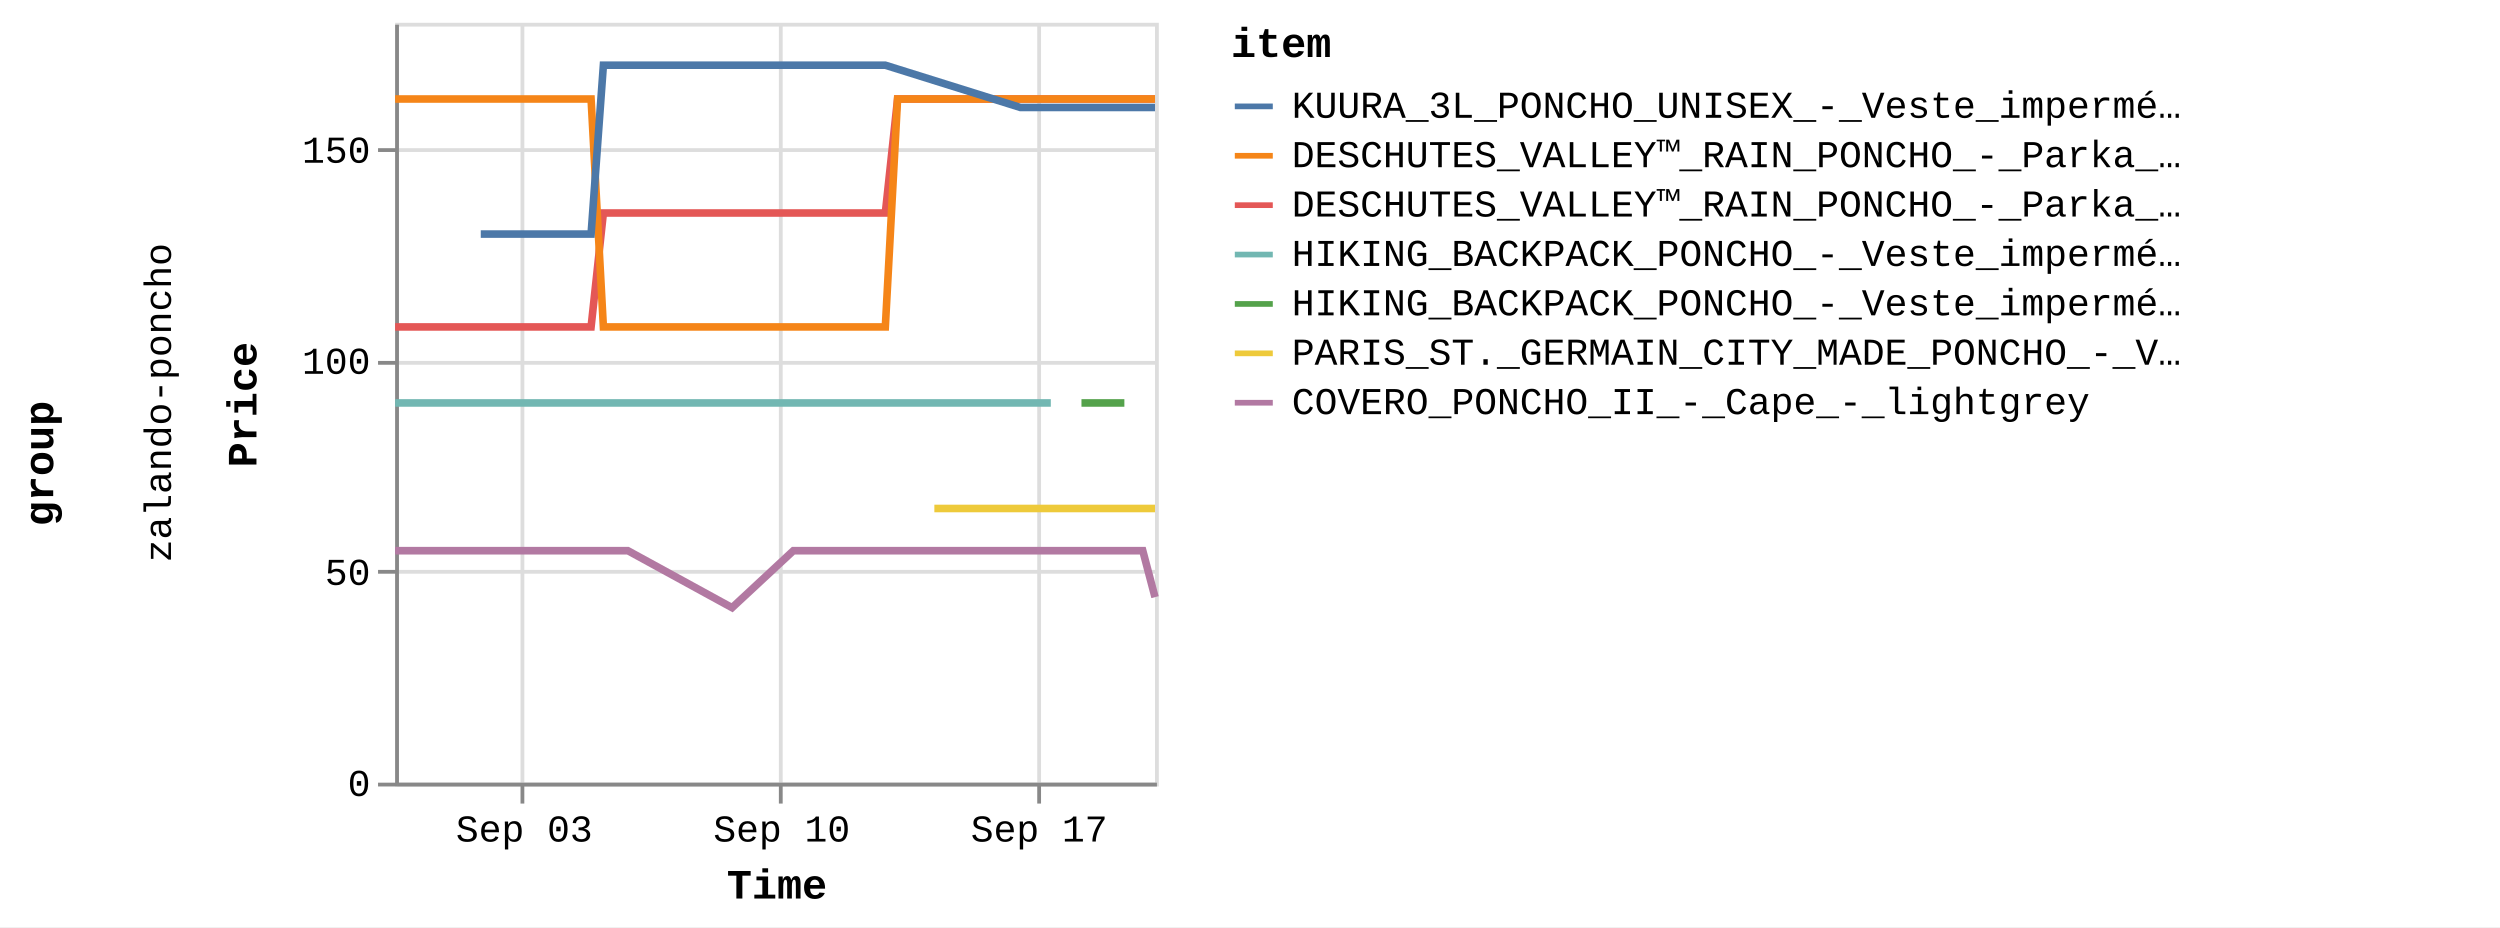
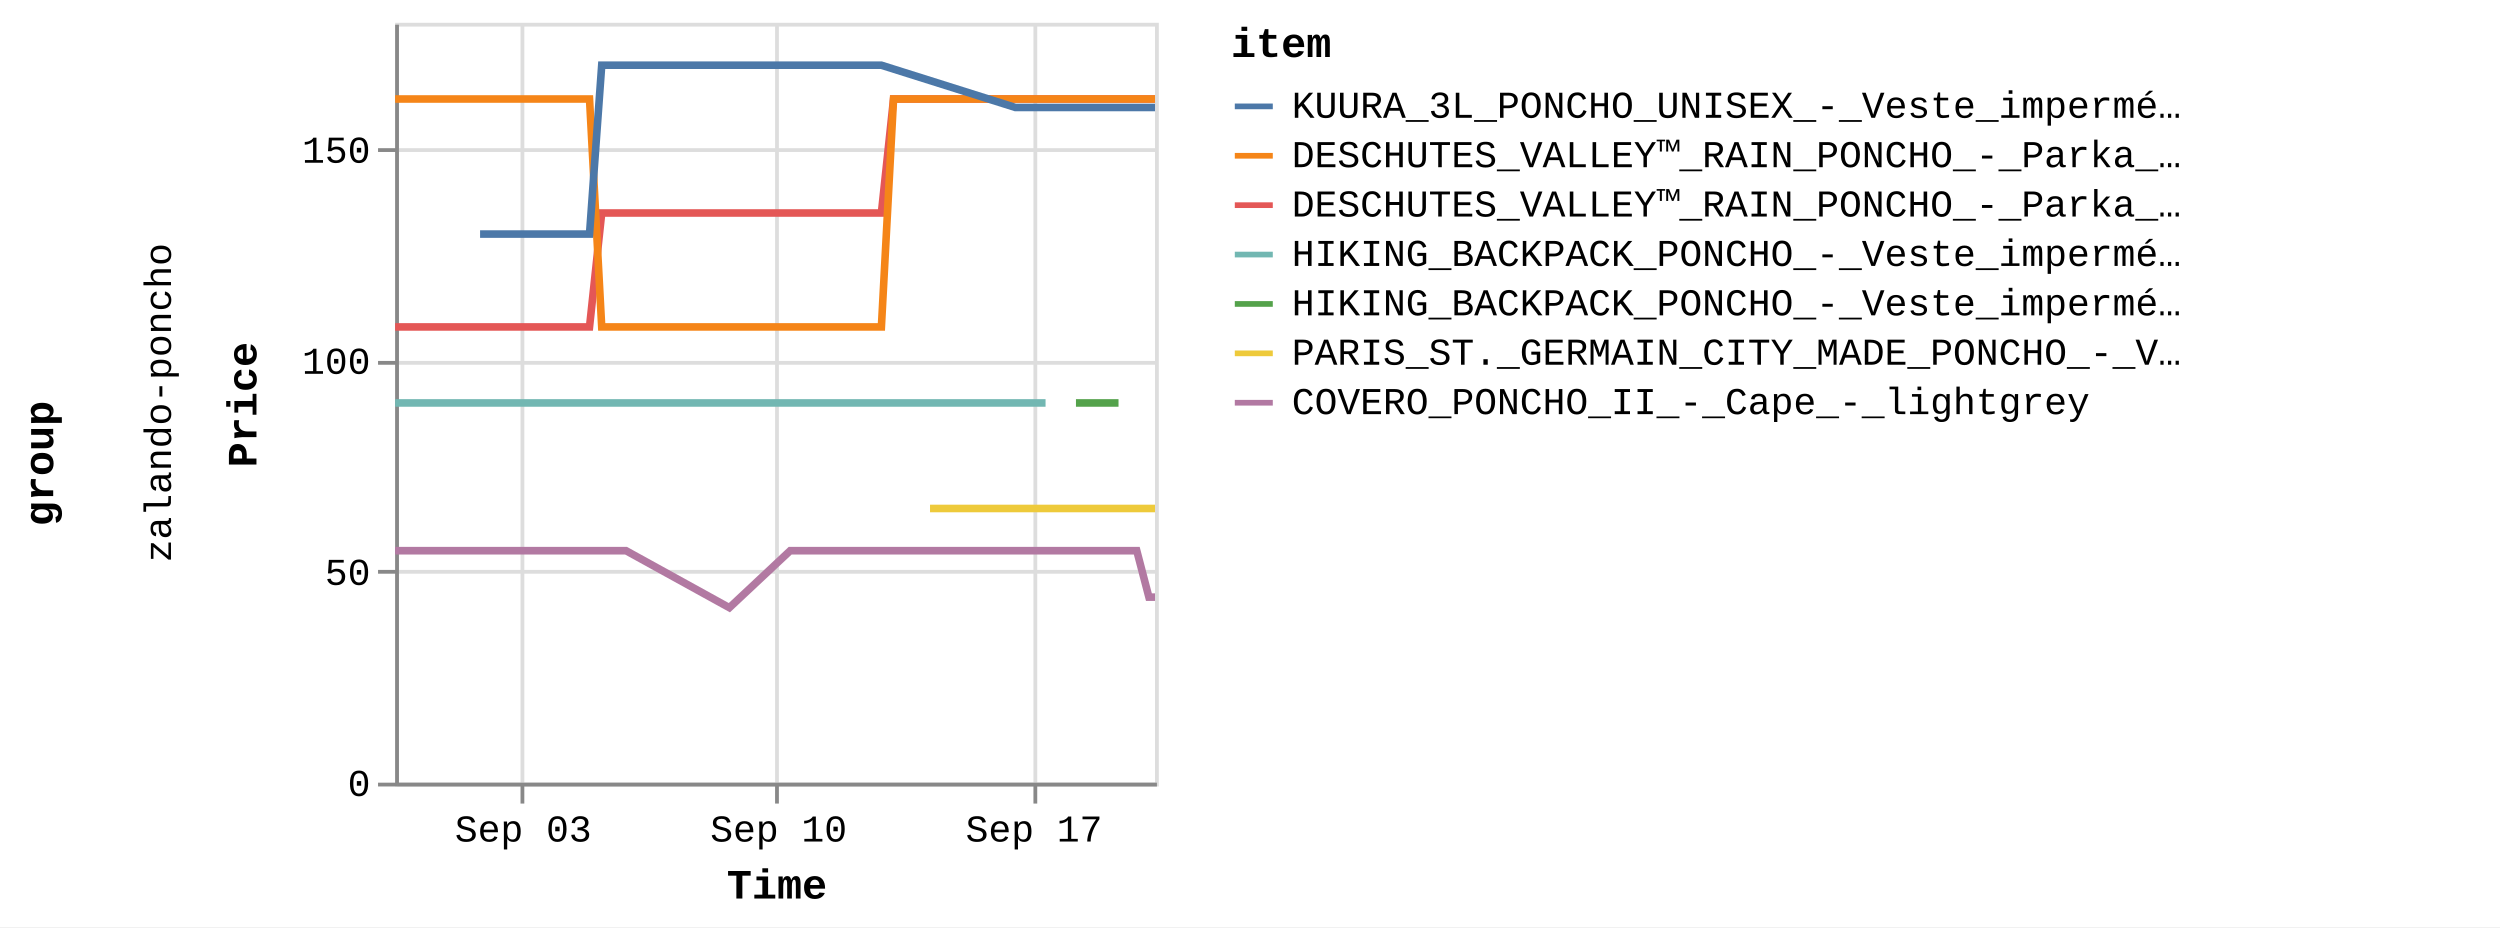
<svg xmlns="http://www.w3.org/2000/svg" version="1.1" class="marks" width="658" height="244" viewBox="0 0 658 244">
  <rect width="658" height="244" fill="white" />
  <g fill="none" stroke-miterlimit="10" transform="translate(104,6)">
    <g class="mark-group role-frame root" role="graphics-object" aria-roledescription="group mark container">
      <g transform="translate(0,0)">
        <path class="background" aria-hidden="true" d="M0,0h0v0h0Z" />
        <g>
          <g class="mark-group role-row-title row-title" role="graphics-object" aria-roledescription="group mark container">
            <g transform="translate(-78,116)">
              <path class="background" aria-hidden="true" d="M0,0h0v0h0Z" />
              <g>
                <g class="mark-group role-title">
                  <g transform="translate(-21,0)">
                    <path class="background" aria-hidden="true" d="M0,0h0v0h0Z" pointer-events="none" />
                    <g>
                      <g class="mark-text role-title-text" role="graphics-symbol" aria-roledescription="title" aria-label="Title text 'group'" pointer-events="none">
                        <text text-anchor="middle" transform="translate(0,0) rotate(-90) translate(0,9)" font-family="Liberation Mono" font-size="11px" font-weight="bold" fill="#000" opacity="1">group</text>
                      </g>
                    </g>
                    <path class="foreground" aria-hidden="true" d="" pointer-events="none" display="none" />
                  </g>
                </g>
              </g>
              <path class="foreground" aria-hidden="true" d="" display="none" />
            </g>
          </g>
          <g class="mark-group role-row-header row_header" role="graphics-object" aria-roledescription="group mark container">
            <g transform="translate(-47,0)">
              <path class="background" aria-hidden="true" d="M0,0h0v200h0Z" />
              <g>
                <g class="mark-group role-title">
                  <g transform="translate(-20,100)">
                    <path class="background" aria-hidden="true" d="M0,0h0v0h0Z" pointer-events="none" />
                    <g>
                      <g class="mark-text role-title-text" role="graphics-symbol" aria-roledescription="title" aria-label="Title text 'zalando-poncho'" pointer-events="none">
                        <text text-anchor="middle" transform="translate(0,0) rotate(-90) translate(0,8)" font-family="Liberation Mono" font-size="10px" fill="#000" opacity="1">zalando-poncho</text>
                      </g>
                    </g>
                    <path class="foreground" aria-hidden="true" d="" pointer-events="none" display="none" />
                  </g>
                </g>
              </g>
              <path class="foreground" aria-hidden="true" d="" display="none" />
            </g>
          </g>
          <g class="mark-group role-scope cell" role="graphics-object" aria-roledescription="group mark container">
            <g transform="translate(0,0)">
              <path class="background" aria-hidden="true" d="M0.5,0.5h200v200h-200Z" stroke="#ddd" />
              <g>
                <g class="mark-group role-axis" aria-hidden="true">
                  <g transform="translate(0.5,200.5)">
                    <path class="background" aria-hidden="true" d="M0,0h0v0h0Z" pointer-events="none" />
                    <g>
                      <g class="mark-rule role-axis-grid" pointer-events="none">
                        <line transform="translate(33,-200)" x2="0" y2="200" stroke="#ddd" stroke-width="1" opacity="1" />
-                         <line transform="translate(101,-200)" x2="0" y2="200" stroke="#ddd" stroke-width="1" opacity="1" />
-                         <line transform="translate(169,-200)" x2="0" y2="200" stroke="#ddd" stroke-width="1" opacity="1" />
+                         <line transform="translate(100,-200)" x2="0" y2="200" stroke="#ddd" stroke-width="1" opacity="1" />
+                         <line transform="translate(168,-200)" x2="0" y2="200" stroke="#ddd" stroke-width="1" opacity="1" />
                      </g>
                    </g>
                    <path class="foreground" aria-hidden="true" d="" pointer-events="none" display="none" />
                  </g>
                </g>
                <g class="mark-group role-axis" aria-hidden="true">
                  <g transform="translate(0.5,0.5)">
                    <path class="background" aria-hidden="true" d="M0,0h0v0h0Z" pointer-events="none" />
                    <g>
                      <g class="mark-rule role-axis-grid" pointer-events="none">
                        <line transform="translate(0,200)" x2="200" y2="0" stroke="#ddd" stroke-width="1" opacity="1" />
                        <line transform="translate(0,144)" x2="200" y2="0" stroke="#ddd" stroke-width="1" opacity="1" />
                        <line transform="translate(0,89)" x2="200" y2="0" stroke="#ddd" stroke-width="1" opacity="1" />
                        <line transform="translate(0,33)" x2="200" y2="0" stroke="#ddd" stroke-width="1" opacity="1" />
                      </g>
                    </g>
                    <path class="foreground" aria-hidden="true" d="" pointer-events="none" display="none" />
                  </g>
                </g>
-                 <g class="mark-group role-axis" role="graphics-symbol" aria-roledescription="axis" aria-label="X-axis titled 'Time' for a time scale with values from Wednesday, 30 August 2023, 12:58:24 PM to Wednesday, 20 September 2023, 4:50:13 AM">
+                 <g class="mark-group role-axis" role="graphics-symbol" aria-roledescription="axis" aria-label="X-axis titled 'Time' for a time scale with values from Wednesday, 30 August 2023, 12:58:24 PM to Wednesday, 20 September 2023, 8:50:48 AM">
                  <g transform="translate(0.5,200.5)">
                    <path class="background" aria-hidden="true" d="M0,0h0v0h0Z" pointer-events="none" />
                    <g>
                      <g class="mark-rule role-axis-tick" pointer-events="none">
                        <line transform="translate(33,0)" x2="0" y2="5" stroke="#888" stroke-width="1" opacity="1" />
-                         <line transform="translate(101,0)" x2="0" y2="5" stroke="#888" stroke-width="1" opacity="1" />
-                         <line transform="translate(169,0)" x2="0" y2="5" stroke="#888" stroke-width="1" opacity="1" />
+                         <line transform="translate(100,0)" x2="0" y2="5" stroke="#888" stroke-width="1" opacity="1" />
+                         <line transform="translate(168,0)" x2="0" y2="5" stroke="#888" stroke-width="1" opacity="1" />
                      </g>
                      <g class="mark-text role-axis-label" pointer-events="none">
-                         <text text-anchor="middle" transform="translate(33.4877,15)" font-family="Liberation Mono" font-size="10px" fill="#000" opacity="1">Sep 03</text>
-                         <text text-anchor="middle" transform="translate(101.2483,15)" font-family="Liberation Mono" font-size="10px" fill="#000" opacity="1">Sep 10</text>
-                         <text text-anchor="middle" transform="translate(169.0088,15)" font-family="Liberation Mono" font-size="10px" fill="#000" opacity="1">Sep 17</text>
+                         <text text-anchor="middle" transform="translate(33.21907,15)" font-family="Liberation Mono" font-size="10px" fill="#000" opacity="1">Sep 03</text>
+                         <text text-anchor="middle" transform="translate(100.4361,15)" font-family="Liberation Mono" font-size="10px" fill="#000" opacity="1">Sep 10</text>
+                         <text text-anchor="middle" transform="translate(167.6531,15)" font-family="Liberation Mono" font-size="10px" fill="#000" opacity="1">Sep 17</text>
                      </g>
                      <g class="mark-rule role-axis-domain" pointer-events="none">
                        <line transform="translate(0,0)" x2="200" y2="0" stroke="#888" stroke-width="1" opacity="1" />
                      </g>
                      <g class="mark-text role-axis-title" pointer-events="none">
                        <text text-anchor="middle" transform="translate(100,30)" font-family="Liberation Mono" font-size="11px" font-weight="bold" fill="#000" opacity="1">Time</text>
                      </g>
                    </g>
                    <path class="foreground" aria-hidden="true" d="" pointer-events="none" display="none" />
                  </g>
                </g>
                <g class="mark-group role-axis" role="graphics-symbol" aria-roledescription="axis" aria-label="Y-axis titled 'Price' for a linear scale with values from 0 to 18,000">
                  <g transform="translate(0.5,0.5)">
                    <path class="background" aria-hidden="true" d="M0,0h0v0h0Z" pointer-events="none" />
                    <g>
                      <g class="mark-rule role-axis-tick" pointer-events="none">
                        <line transform="translate(0,200)" x2="-5" y2="0" stroke="#888" stroke-width="1" opacity="1" />
                        <line transform="translate(0,144)" x2="-5" y2="0" stroke="#888" stroke-width="1" opacity="1" />
                        <line transform="translate(0,89)" x2="-5" y2="0" stroke="#888" stroke-width="1" opacity="1" />
                        <line transform="translate(0,33)" x2="-5" y2="0" stroke="#888" stroke-width="1" opacity="1" />
                      </g>
                      <g class="mark-text role-axis-label" pointer-events="none">
                        <text text-anchor="end" transform="translate(-7,203)" font-family="Liberation Mono" font-size="10px" fill="#000" opacity="1">0</text>
                        <text text-anchor="end" transform="translate(-7,147.4444)" font-family="Liberation Mono" font-size="10px" fill="#000" opacity="1">50</text>
                        <text text-anchor="end" transform="translate(-7,91.88889)" font-family="Liberation Mono" font-size="10px" fill="#000" opacity="1">100</text>
                        <text text-anchor="end" transform="translate(-7,36.33333)" font-family="Liberation Mono" font-size="10px" fill="#000" opacity="1">150</text>
                      </g>
                      <g class="mark-rule role-axis-domain" pointer-events="none">
                        <line transform="translate(0,200)" x2="0" y2="-200" stroke="#888" stroke-width="1" opacity="1" />
                      </g>
                      <g class="mark-text role-axis-title" pointer-events="none">
                        <text text-anchor="middle" transform="translate(-35,100) rotate(-90) translate(0,-2)" font-family="Liberation Mono" font-size="11px" font-weight="bold" fill="#000" opacity="1">Price</text>
                      </g>
                    </g>
                    <path class="foreground" aria-hidden="true" d="" pointer-events="none" display="none" />
                  </g>
                </g>
                <g class="mark-group role-scope child_pathgroup" role="graphics-object" aria-roledescription="group mark container">
                  <g transform="translate(0,0)">
                    <path class="background" aria-hidden="true" d="M0,0h200v200h-200Z" />
                    <g>
                      <g class="mark-line role-mark child_marks" role="graphics-object" aria-roledescription="line mark container">
-                         <path aria-label="Time: Aug 30, 2023; Price: 10795; item: DESCHUTES_VALLEY™_RAIN_PONCHO_-_Parka_-_black" role="graphics-symbol" aria-roledescription="line mark" d="M0,80.056L1.572,80.056L3.177,80.056L6.403,80.056L8.015,80.056L9.684,80.056L11.243,80.056L12.854,80.056L16.086,80.056L17.695,80.056L19.36,80.056L20.921,80.056L22.535,80.056L25.763,80.056L27.375,80.056L29.02,80.056L30.6,80.056L32.215,80.056L35.443,80.056L38.215,80.056L38.705,80.056L40.282,80.056L41.896,80.056L45.123,80.056L46.74,80.056L48.406,80.056L49.961,80.056L51.573,80.056L54.811,50.056L56.426,50.056L58.084,50.056L59.645,50.056L61.255,50.056L64.482,50.056L66.095,50.056L67.769,50.056L69.322,50.056L70.936,50.056L74.167,50.056L75.778,50.056L77.442,50.056L79.004,50.056L80.617,50.056L84.859,50.056L85.455,50.056L87.117,50.056L88.68,50.056L90.296,50.056L93.519,50.056L95.135,50.056L96.78,50.056L98.362,50.056L99.975,50.056L103.203,50.056L104.814,50.056L106.459,50.056L108.04,50.056L109.654,50.056L112.88,50.056L114.494,50.056L116.168,50.056L117.721,50.056L119.333,50.056L122.562,50.056L124.174,50.056L125.843,50.056L127.401,50.056L129.016,50.056L132.243,20.056L133.856,20.056L135.527,20.056L136.379,20.056L137.082,20.056L138.696,20.056L141.922,20.056L143.534,20.056L145.207,20.056L146.763,20.056L148.375,20.056L151.6,20.056L153.215,20.056L154.881,20.056L156.441,20.056L158.054,20.056L161.281,20.056L162.895,20.056L164.536,20.056L166.122,20.056L167.733,20.056L170.96,20.056L172.575,20.056L174.22,20.056L175.801,20.056L177.415,20.056L180.642,20.056L182.255,20.056L183.929,20.056L185.482,20.056L187.096,20.056L190.32,20.056L191.934,20.056L193.607,20.056L195.161,20.056L196.775,20.056L200,20.056" stroke="#e45756" stroke-width="2" />
-                       </g>
-                     </g>
-                     <path class="foreground" aria-hidden="true" d="" display="none" />
-                   </g>
-                   <g transform="translate(0,0)">
-                     <path class="background" aria-hidden="true" d="M0,0h200v200h-200Z" />
-                     <g>
-                       <g class="mark-line role-mark child_marks" role="graphics-object" aria-roledescription="line mark container">
-                         <path aria-label="Time: Aug 30, 2023; Price: 8995; item: HIKING_BACKPACK_PONCHO_-_Veste_imperméable_-_blue" role="graphics-symbol" aria-roledescription="line mark" d="M0,100.056L1.572,100.056L3.177,100.056L6.403,100.056L8.015,100.056L9.684,100.056L11.243,100.056L12.854,100.056L16.087,100.056L17.695,100.056L19.36,100.056L20.921,100.056L22.535,100.056L25.763,100.056L27.375,100.056L29.02,100.056L30.6,100.056L32.215,100.056L35.443,100.056L38.215,100.056L38.705,100.056L114.494,100.056L116.168,100.056L117.721,100.056L119.333,100.056L122.562,100.056L124.174,100.056L125.843,100.056L127.401,100.056L129.016,100.056L132.243,100.056L133.856,100.056L135.527,100.056L136.379,100.056L137.082,100.056L138.696,100.056L141.922,100.056L143.534,100.056L145.207,100.056L146.764,100.056L148.375,100.056L151.6,100.056L153.215,100.056L154.881,100.056L156.441,100.056L158.054,100.056L161.281,100.056L162.895,100.056L164.536,100.056L166.122,100.056L167.733,100.056L170.96,100.056L172.575,100.056" stroke="#72b7b2" stroke-width="2" />
-                       </g>
-                     </g>
-                     <path class="foreground" aria-hidden="true" d="" display="none" />
-                   </g>
-                   <g transform="translate(0,0)">
-                     <path class="background" aria-hidden="true" d="M0,0h200v200h-200Z" />
-                     <g>
-                       <g class="mark-line role-mark child_marks" role="graphics-object" aria-roledescription="line mark container">
-                         <path aria-label="Time: Aug 30, 2023; Price: 16195; item: DESCHUTES_VALLEY™_RAIN_PONCHO_-_Parka_-_vista_blue" role="graphics-symbol" aria-roledescription="line mark" d="M0,20.056L1.572,20.056L3.177,20.056L6.403,20.056L8.015,20.056L9.684,20.056L11.243,20.056L12.854,20.056L16.086,20.056L17.695,20.056L19.36,20.056L20.921,20.056L22.535,20.056L25.763,20.056L27.375,20.056L29.02,20.056L30.6,20.056L32.215,20.056L35.443,20.056L38.215,20.056L38.705,20.056L40.282,20.056L41.896,20.056L45.123,20.056L46.74,20.056L48.406,20.056L49.961,20.056L51.573,20.056L54.811,80.056L56.426,80.056L58.084,80.056L59.645,80.056L61.255,80.056L64.482,80.056L66.095,80.056L67.769,80.056L69.322,80.056L70.936,80.056L74.167,80.056L75.778,80.056L77.442,80.056L79.004,80.056L80.617,80.056L84.859,80.056L85.455,80.056L87.117,80.056L88.68,80.056L90.296,80.056L93.519,80.056L95.135,80.056L96.78,80.056L98.362,80.056L99.975,80.056L103.203,80.056L104.814,80.056L106.459,80.056L108.04,80.056L109.654,80.056L112.88,80.056L114.494,80.056L116.168,80.056L117.721,80.056L119.333,80.056L122.562,80.056L124.174,80.056L125.843,80.056L127.401,80.056L129.016,80.056L132.243,20.056L133.856,20.056L135.527,20.056L136.379,20.056L137.082,20.056L138.696,20.056L141.922,20.056L143.534,20.056L145.207,20.056L146.763,20.056L148.375,20.056L151.6,20.056L153.215,20.056L154.881,20.056L156.441,20.056L158.054,20.056L161.281,20.056L162.895,20.056L164.536,20.056L166.122,20.056L167.733,20.056L170.96,20.056L172.575,20.056L174.22,20.056L175.801,20.056L177.415,20.056L180.642,20.056L182.255,20.056L183.929,20.056L185.482,20.056L187.096,20.056L190.32,20.056L191.934,20.056L193.607,20.056L195.161,20.056L196.775,20.056L200,20.056" stroke="#f58518" stroke-width="2" />
-                       </g>
-                     </g>
-                     <path class="foreground" aria-hidden="true" d="" display="none" />
-                   </g>
-                   <g transform="translate(0,0)">
-                     <path class="background" aria-hidden="true" d="M0,0h200v200h-200Z" />
-                     <g>
-                       <g class="mark-line role-mark child_marks" role="graphics-object" aria-roledescription="line mark container">
-                         <path aria-label="Time: Aug 30, 2023; Price: 5495; item: COVERO_PONCHO_II_-_Cape_-_lightgrey" role="graphics-symbol" aria-roledescription="line mark" d="M0,138.944L1.572,138.944L3.177,138.944L6.403,138.944L8.015,138.944L9.684,138.944L11.243,138.944L12.854,138.944L16.087,138.944L17.696,138.944L27.375,138.944L29.02,138.944L30.6,138.944L32.215,138.944L35.443,138.944L38.215,138.944L38.705,138.944L40.282,138.944L41.896,138.944L45.123,138.944L46.74,138.944L48.406,138.944L49.961,138.944L51.574,138.944L54.811,138.944L56.426,138.944L58.084,138.944L59.645,138.944L61.255,138.944L88.68,153.944L104.814,138.944L106.46,138.944L108.04,138.944L109.654,138.944L112.88,138.944L114.494,138.944L116.168,138.944L117.721,138.944L119.333,138.944L122.562,138.944L124.174,138.944L125.843,138.944L127.401,138.944L129.016,138.944L132.243,138.944L133.856,138.944L135.527,138.944L136.379,138.944L137.082,138.944L138.696,138.944L141.922,138.944L143.535,138.944L145.207,138.944L146.764,138.944L148.375,138.944L151.6,138.944L153.215,138.944L154.881,138.944L156.441,138.944L158.054,138.944L161.281,138.944L162.895,138.944L164.536,138.944L166.122,138.944L167.733,138.944L170.96,138.944L172.575,138.944L174.22,138.944L175.801,138.944L177.415,138.944L180.642,138.944L182.255,138.944L183.929,138.944L185.482,138.944L187.096,138.944L190.32,138.944L191.934,138.944L193.607,138.944L195.161,138.944L196.776,138.944L200,151.167" stroke="#b279a2" stroke-width="2" />
-                       </g>
-                     </g>
-                     <path class="foreground" aria-hidden="true" d="" display="none" />
-                   </g>
-                   <g transform="translate(0,0)">
-                     <path class="background" aria-hidden="true" d="M0,0h200v200h-200Z" />
-                     <g>
-                       <g class="mark-line role-mark child_marks" role="graphics-object" aria-roledescription="line mark container">
-                         <path aria-label="Time: Sep 01, 2023; Price: 12995; item: KUURA_3L_PONCHO_UNISEX_-_Veste_imperméable_-_green" role="graphics-symbol" aria-roledescription="line mark" d="M22.535,55.611L25.763,55.611L27.375,55.611L29.02,55.611L46.74,55.611L48.406,55.611L49.961,55.611L51.573,55.611L54.811,11.167L56.426,11.167L58.084,11.167L59.645,11.167L61.255,11.167L64.482,11.167L66.095,11.167L67.769,11.167L69.322,11.167L70.936,11.167L74.167,11.167L75.778,11.167L77.442,11.167L79.004,11.167L80.617,11.167L84.859,11.167L85.455,11.167L87.117,11.167L88.68,11.167L90.296,11.167L93.519,11.167L95.135,11.167L96.78,11.167L98.362,11.167L99.975,11.167L103.203,11.167L104.814,11.167L106.459,11.167L108.04,11.167L109.654,11.167L112.88,11.167L114.494,11.167L116.168,11.167L117.721,11.167L122.562,11.167L124.174,11.167L125.843,11.167L127.401,11.167L129.016,11.167L164.536,22.278L166.122,22.278L167.733,22.278L170.96,22.278L172.575,22.278L174.22,22.278L175.801,22.278L177.415,22.278L180.642,22.278L182.255,22.278L183.929,22.278L191.934,22.278L193.607,22.278L195.161,22.278L196.775,22.278L200,22.278" stroke="#4c78a8" stroke-width="2" />
-                       </g>
-                     </g>
-                     <path class="foreground" aria-hidden="true" d="" display="none" />
-                   </g>
-                   <g transform="translate(0,0)">
-                     <path class="background" aria-hidden="true" d="M0,0h200v200h-200Z" />
-                     <g>
-                       <g class="mark-line role-mark child_marks" role="graphics-object" aria-roledescription="line mark container">
-                         <path aria-label="Time: Sep 14, 2023; Price: 6495; item: PARIS_ST._GERMAIN_CITY_MADE_PONCHO_-_Veste_de_survêtement_-_aura_white" role="graphics-symbol" aria-roledescription="line mark" d="M141.922,127.833L143.535,127.833L145.207,127.833L146.764,127.833L148.375,127.833L151.6,127.833L153.215,127.833L161.281,127.833L172.575,127.833L174.22,127.833L175.801,127.833L177.415,127.833L180.642,127.833L182.255,127.833L183.929,127.833L185.482,127.833L187.096,127.833L190.32,127.833L191.934,127.833L193.607,127.833L195.161,127.833L196.776,127.833L200,127.833" stroke="#eeca3b" stroke-width="2" />
-                       </g>
-                     </g>
-                     <path class="foreground" aria-hidden="true" d="" display="none" />
-                   </g>
-                   <g transform="translate(0,0)">
-                     <path class="background" aria-hidden="true" d="M0,0h200v200h-200Z" />
-                     <g>
-                       <g class="mark-line role-mark child_marks" role="graphics-object" aria-roledescription="line mark container">
-                         <path aria-label="Time: Sep 18, 2023; Price: 8995; item: HIKING_BACKPACK_PONCHO_-_Veste_imperméable_-_indian_red" role="graphics-symbol" aria-roledescription="line mark" d="M180.642,100.056L182.255,100.056L183.929,100.056L185.482,100.056L187.096,100.056L190.32,100.056L191.934,100.056" stroke="#54a24b" stroke-width="2" />
+                         <path aria-label="Time: Aug 30, 2023; Price: 10795; item: DESCHUTES_VALLEY™_RAIN_PONCHO_-_Parka_-_black" role="graphics-symbol" aria-roledescription="line mark" d="M0,80.056L1.559,80.056L3.151,80.056L6.352,80.056L7.951,80.056L9.606,80.056L11.153,80.056L12.751,80.056L15.957,80.056L17.553,80.056L19.204,80.056L20.753,80.056L22.354,80.056L25.556,80.056L27.155,80.056L28.787,80.056L30.354,80.056L31.957,80.056L35.159,80.056L37.908,80.056L38.394,80.056L39.959,80.056L41.56,80.056L44.761,80.056L46.365,80.056L48.017,80.056L49.56,80.056L51.16,80.056L54.372,50.056L55.973,50.056L57.618,50.056L59.167,50.056L60.763,50.056L63.965,50.056L65.565,50.056L67.225,50.056L68.766,50.056L70.367,50.056L73.572,50.056L75.17,50.056L76.82,50.056L78.37,50.056L79.97,50.056L84.178,50.056L84.769,50.056L86.419,50.056L87.969,50.056L89.571,50.056L92.769,50.056L94.372,50.056L96.003,50.056L97.572,50.056L99.173,50.056L102.375,50.056L103.973,50.056L105.605,50.056L107.173,50.056L108.774,50.056L111.974,50.056L113.576,50.056L115.236,50.056L116.777,50.056L118.376,50.056L121.579,50.056L123.178,50.056L124.833,50.056L126.379,50.056L127.981,50.056L131.182,20.056L132.782,20.056L134.44,20.056L135.285,20.056L135.982,20.056L137.583,20.056L140.783,20.056L142.383,20.056L144.042,20.056L145.586,20.056L147.185,20.056L150.384,20.056L151.986,20.056L153.638,20.056L155.186,20.056L156.786,20.056L159.987,20.056L161.589,20.056L163.217,20.056L164.789,20.056L166.387,20.056L169.589,20.056L171.19,20.056L172.822,20.056L174.391,20.056L175.992,20.056L179.193,20.056L180.793,20.056L182.454,20.056L183.994,20.056L185.596,20.056L188.793,20.056L190.394,20.056L192.054,20.056L193.595,20.056L195.197,20.056L198.396,20.056L200,20.056" stroke="#e45756" stroke-width="2" />
+                       </g>
+                     </g>
+                     <path class="foreground" aria-hidden="true" d="" display="none" />
+                   </g>
+                   <g transform="translate(0,0)">
+                     <path class="background" aria-hidden="true" d="M0,0h200v200h-200Z" />
+                     <g>
+                       <g class="mark-line role-mark child_marks" role="graphics-object" aria-roledescription="line mark container">
+                         <path aria-label="Time: Aug 30, 2023; Price: 8995; item: HIKING_BACKPACK_PONCHO_-_Veste_imperméable_-_blue" role="graphics-symbol" aria-roledescription="line mark" d="M0,100.056L1.559,100.056L3.151,100.056L6.352,100.056L7.951,100.056L9.606,100.056L11.153,100.056L12.751,100.056L15.958,100.056L17.553,100.056L19.204,100.056L20.753,100.056L22.354,100.056L25.556,100.056L27.155,100.056L28.787,100.056L30.354,100.056L31.957,100.056L35.159,100.056L37.909,100.056L38.394,100.056L113.576,100.056L115.236,100.056L116.777,100.056L118.376,100.056L121.579,100.056L123.178,100.056L124.833,100.056L126.379,100.056L127.981,100.056L131.182,100.056L132.782,100.056L134.44,100.056L135.285,100.056L135.982,100.056L137.583,100.056L140.783,100.056L142.383,100.056L144.042,100.056L145.586,100.056L147.185,100.056L150.384,100.056L151.986,100.056L153.638,100.056L155.186,100.056L156.786,100.056L159.987,100.056L161.589,100.056L163.217,100.056L164.789,100.056L166.387,100.056L169.589,100.056L171.19,100.056" stroke="#72b7b2" stroke-width="2" />
+                       </g>
+                     </g>
+                     <path class="foreground" aria-hidden="true" d="" display="none" />
+                   </g>
+                   <g transform="translate(0,0)">
+                     <path class="background" aria-hidden="true" d="M0,0h200v200h-200Z" />
+                     <g>
+                       <g class="mark-line role-mark child_marks" role="graphics-object" aria-roledescription="line mark container">
+                         <path aria-label="Time: Aug 30, 2023; Price: 16195; item: DESCHUTES_VALLEY™_RAIN_PONCHO_-_Parka_-_vista_blue" role="graphics-symbol" aria-roledescription="line mark" d="M0,20.056L1.559,20.056L3.151,20.056L6.352,20.056L7.951,20.056L9.606,20.056L11.153,20.056L12.751,20.056L15.957,20.056L17.553,20.056L19.204,20.056L20.753,20.056L22.354,20.056L25.556,20.056L27.155,20.056L28.787,20.056L30.354,20.056L31.957,20.056L35.159,20.056L37.908,20.056L38.394,20.056L39.959,20.056L41.56,20.056L44.761,20.056L46.365,20.056L48.017,20.056L49.56,20.056L51.16,20.056L54.372,80.056L55.973,80.056L57.618,80.056L59.167,80.056L60.763,80.056L63.965,80.056L65.565,80.056L67.225,80.056L68.766,80.056L70.367,80.056L73.572,80.056L75.17,80.056L76.82,80.056L78.37,80.056L79.97,80.056L84.178,80.056L84.769,80.056L86.419,80.056L87.969,80.056L89.571,80.056L92.769,80.056L94.372,80.056L96.003,80.056L97.572,80.056L99.173,80.056L102.375,80.056L103.973,80.056L105.605,80.056L107.173,80.056L108.774,80.056L111.974,80.056L113.576,80.056L115.236,80.056L116.777,80.056L118.376,80.056L121.579,80.056L123.177,80.056L124.833,80.056L126.379,80.056L127.981,80.056L131.182,20.056L132.782,20.056L134.44,20.056L135.285,20.056L135.982,20.056L137.583,20.056L140.783,20.056L142.383,20.056L144.042,20.056L145.586,20.056L147.185,20.056L150.384,20.056L151.985,20.056L153.638,20.056L155.186,20.056L156.786,20.056L159.987,20.056L161.589,20.056L163.217,20.056L164.789,20.056L166.387,20.056L169.589,20.056L171.19,20.056L172.822,20.056L174.391,20.056L175.992,20.056L179.193,20.056L180.793,20.056L182.454,20.056L183.994,20.056L185.596,20.056L188.793,20.056L190.394,20.056L192.054,20.056L193.595,20.056L195.197,20.056L198.396,20.056L200,20.056" stroke="#f58518" stroke-width="2" />
+                       </g>
+                     </g>
+                     <path class="foreground" aria-hidden="true" d="" display="none" />
+                   </g>
+                   <g transform="translate(0,0)">
+                     <path class="background" aria-hidden="true" d="M0,0h200v200h-200Z" />
+                     <g>
+                       <g class="mark-line role-mark child_marks" role="graphics-object" aria-roledescription="line mark container">
+                         <path aria-label="Time: Aug 30, 2023; Price: 5495; item: COVERO_PONCHO_II_-_Cape_-_lightgrey" role="graphics-symbol" aria-roledescription="line mark" d="M0,138.944L1.559,138.944L3.152,138.944L6.352,138.944L7.951,138.944L9.606,138.944L11.153,138.944L12.751,138.944L15.958,138.944L17.554,138.944L27.155,138.944L28.787,138.944L30.354,138.944L31.957,138.944L35.159,138.944L37.909,138.944L38.394,138.944L39.959,138.944L41.56,138.944L44.761,138.944L46.365,138.944L48.017,138.944L49.561,138.944L51.16,138.944L54.372,138.944L55.973,138.944L57.618,138.944L59.167,138.944L60.763,138.944L87.969,153.944L103.974,138.944L105.606,138.944L107.173,138.944L108.774,138.944L111.975,138.944L113.576,138.944L115.237,138.944L116.777,138.944L118.376,138.944L121.579,138.944L123.178,138.944L124.833,138.944L126.379,138.944L127.981,138.944L131.182,138.944L132.782,138.944L134.44,138.944L135.285,138.944L135.982,138.944L137.583,138.944L140.783,138.944L142.383,138.944L144.042,138.944L145.586,138.944L147.185,138.944L150.384,138.944L151.986,138.944L153.638,138.944L155.186,138.944L156.787,138.944L159.987,138.944L161.589,138.944L163.217,138.944L164.789,138.944L166.387,138.944L169.589,138.944L171.191,138.944L172.822,138.944L174.391,138.944L175.992,138.944L179.193,138.944L180.793,138.944L182.454,138.944L183.994,138.944L185.596,138.944L188.793,138.944L190.394,138.944L192.054,138.944L193.595,138.944L195.197,138.944L198.396,151.167L200,151.167" stroke="#b279a2" stroke-width="2" />
+                       </g>
+                     </g>
+                     <path class="foreground" aria-hidden="true" d="" display="none" />
+                   </g>
+                   <g transform="translate(0,0)">
+                     <path class="background" aria-hidden="true" d="M0,0h200v200h-200Z" />
+                     <g>
+                       <g class="mark-line role-mark child_marks" role="graphics-object" aria-roledescription="line mark container">
+                         <path aria-label="Time: Sep 01, 2023; Price: 12995; item: KUURA_3L_PONCHO_UNISEX_-_Veste_imperméable_-_green" role="graphics-symbol" aria-roledescription="line mark" d="M22.354,55.611L25.556,55.611L27.155,55.611L28.787,55.611L46.365,55.611L48.017,55.611L49.56,55.611L51.16,55.611L54.372,11.167L55.973,11.167L57.618,11.167L59.167,11.167L60.763,11.167L63.965,11.167L65.565,11.167L67.225,11.167L68.766,11.167L70.367,11.167L73.572,11.167L75.17,11.167L76.82,11.167L78.37,11.167L79.97,11.167L84.178,11.167L84.769,11.167L86.419,11.167L87.969,11.167L89.571,11.167L92.769,11.167L94.372,11.167L96.003,11.167L97.573,11.167L99.173,11.167L102.375,11.167L103.973,11.167L105.606,11.167L107.173,11.167L108.774,11.167L111.974,11.167L113.576,11.167L115.236,11.167L116.777,11.167L121.579,11.167L123.178,11.167L124.833,11.167L126.379,11.167L127.981,11.167L163.217,22.278L164.789,22.278L166.387,22.278L169.589,22.278L171.19,22.278L172.822,22.278L174.391,22.278L175.992,22.278L179.193,22.278L180.793,22.278L182.454,22.278L190.394,22.278L192.054,22.278L193.595,22.278L195.197,22.278L198.396,22.278L200,22.278" stroke="#4c78a8" stroke-width="2" />
+                       </g>
+                     </g>
+                     <path class="foreground" aria-hidden="true" d="" display="none" />
+                   </g>
+                   <g transform="translate(0,0)">
+                     <path class="background" aria-hidden="true" d="M0,0h200v200h-200Z" />
+                     <g>
+                       <g class="mark-line role-mark child_marks" role="graphics-object" aria-roledescription="line mark container">
+                         <path aria-label="Time: Sep 14, 2023; Price: 6495; item: PARIS_ST._GERMAIN_CITY_MADE_PONCHO_-_Veste_de_survêtement_-_aura_white" role="graphics-symbol" aria-roledescription="line mark" d="M140.783,127.833L142.383,127.833L144.042,127.833L145.586,127.833L147.185,127.833L150.384,127.833L151.986,127.833L159.987,127.833L171.191,127.833L172.823,127.833L174.391,127.833L175.992,127.833L179.193,127.833L180.793,127.833L182.454,127.833L183.994,127.833L185.596,127.833L188.793,127.833L190.394,127.833L192.054,127.833L193.595,127.833L195.197,127.833L198.396,127.833L200,127.833" stroke="#eeca3b" stroke-width="2" />
+                       </g>
+                     </g>
+                     <path class="foreground" aria-hidden="true" d="" display="none" />
+                   </g>
+                   <g transform="translate(0,0)">
+                     <path class="background" aria-hidden="true" d="M0,0h200v200h-200Z" />
+                     <g>
+                       <g class="mark-line role-mark child_marks" role="graphics-object" aria-roledescription="line mark container">
+                         <path aria-label="Time: Sep 18, 2023; Price: 8995; item: HIKING_BACKPACK_PONCHO_-_Veste_imperméable_-_indian_red" role="graphics-symbol" aria-roledescription="line mark" d="M179.193,100.056L180.793,100.056L182.454,100.056L183.994,100.056L185.596,100.056L188.793,100.056L190.394,100.056" stroke="#54a24b" stroke-width="2" />
                      </g>
                    </g>
                    <path class="foreground" aria-hidden="true" d="" display="none" />
                  </g>
                </g>
                <g class="mark-group role-legend" role="graphics-symbol" aria-roledescription="legend" aria-label="Symbol legend titled 'item' for stroke color with 7 values: KUURA_3L_PONCHO_UNISEX_-_Veste_imperméable_-_green, DESCHUTES_VALLEY™_RAIN_PONCHO_-_Parka_-_vista_blue, DESCHUTES_VALLEY™_RAIN_PONCHO_-_Parka_-_black, HIKING_BACKPACK_PONCHO_-_Veste_imperméable_-_blue, HIKING_BACKPACK_PONCHO_-_Veste_imperméable_-_indian_red, PARIS_ST._GERMAIN_CITY_MADE_PONCHO_-_Veste_de_survêtement_-_aura_white, COVERO_PONCHO_II_-_Cape_-_lightgrey">
                  <g transform="translate(220,0)">
                    <path class="background" aria-hidden="true" d="M0,0h328v105h-328Z" pointer-events="none" />
                    <g>
                      <g class="mark-group role-legend-entry">
                        <g transform="translate(0,16)">
                          <path class="background" aria-hidden="true" d="M0,0h0v0h0Z" pointer-events="none" />
                          <g>
                            <g class="mark-group role-scope" role="graphics-object" aria-roledescription="group mark container">
                              <g transform="translate(0,0)">
                                <path class="background" aria-hidden="true" d="M0,0h328v11h-328Z" pointer-events="none" opacity="1" />
                                <g>
                                  <g class="mark-symbol role-legend-symbol" pointer-events="none">
                                    <path transform="translate(6,6)" d="M-5,0L5,0" stroke="#4c78a8" stroke-width="1.5" opacity="1" />
                                  </g>
                                  <g class="mark-text role-legend-label" pointer-events="none">
                                    <text text-anchor="start" transform="translate(16,9)" font-family="Liberation Mono" font-size="10px" fill="#000" opacity="1">KUURA_3L_PONCHO_UNISEX_-_Veste_impermé…</text>
                                  </g>
                                </g>
                                <path class="foreground" aria-hidden="true" d="" pointer-events="none" display="none" />
                              </g>
                              <g transform="translate(0,13)">
                                <path class="background" aria-hidden="true" d="M0,0h328v11h-328Z" pointer-events="none" opacity="1" />
                                <g>
                                  <g class="mark-symbol role-legend-symbol" pointer-events="none">
                                    <path transform="translate(6,6)" d="M-5,0L5,0" stroke="#f58518" stroke-width="1.5" opacity="1" />
                                  </g>
                                  <g class="mark-text role-legend-label" pointer-events="none">
                                    <text text-anchor="start" transform="translate(16,9)" font-family="Liberation Mono" font-size="10px" fill="#000" opacity="1">DESCHUTES_VALLEY™_RAIN_PONCHO_-_Parka_…</text>
                                  </g>
                                </g>
                                <path class="foreground" aria-hidden="true" d="" pointer-events="none" display="none" />
                              </g>
                              <g transform="translate(0,26)">
                                <path class="background" aria-hidden="true" d="M0,0h328v11h-328Z" pointer-events="none" opacity="1" />
                                <g>
                                  <g class="mark-symbol role-legend-symbol" pointer-events="none">
                                    <path transform="translate(6,6)" d="M-5,0L5,0" stroke="#e45756" stroke-width="1.5" opacity="1" />
                                  </g>
                                  <g class="mark-text role-legend-label" pointer-events="none">
                                    <text text-anchor="start" transform="translate(16,9)" font-family="Liberation Mono" font-size="10px" fill="#000" opacity="1">DESCHUTES_VALLEY™_RAIN_PONCHO_-_Parka_…</text>
                                  </g>
                                </g>
                                <path class="foreground" aria-hidden="true" d="" pointer-events="none" display="none" />
                              </g>
                              <g transform="translate(0,39)">
                                <path class="background" aria-hidden="true" d="M0,0h328v11h-328Z" pointer-events="none" opacity="1" />
                                <g>
                                  <g class="mark-symbol role-legend-symbol" pointer-events="none">
                                    <path transform="translate(6,6)" d="M-5,0L5,0" stroke="#72b7b2" stroke-width="1.5" opacity="1" />
                                  </g>
                                  <g class="mark-text role-legend-label" pointer-events="none">
                                    <text text-anchor="start" transform="translate(16,9)" font-family="Liberation Mono" font-size="10px" fill="#000" opacity="1">HIKING_BACKPACK_PONCHO_-_Veste_impermé…</text>
                                  </g>
                                </g>
                                <path class="foreground" aria-hidden="true" d="" pointer-events="none" display="none" />
                              </g>
                              <g transform="translate(0,52)">
                                <path class="background" aria-hidden="true" d="M0,0h328v11h-328Z" pointer-events="none" opacity="1" />
                                <g>
                                  <g class="mark-symbol role-legend-symbol" pointer-events="none">
                                    <path transform="translate(6,6)" d="M-5,0L5,0" stroke="#54a24b" stroke-width="1.5" opacity="1" />
                                  </g>
                                  <g class="mark-text role-legend-label" pointer-events="none">
                                    <text text-anchor="start" transform="translate(16,9)" font-family="Liberation Mono" font-size="10px" fill="#000" opacity="1">HIKING_BACKPACK_PONCHO_-_Veste_impermé…</text>
                                  </g>
                                </g>
                                <path class="foreground" aria-hidden="true" d="" pointer-events="none" display="none" />
                              </g>
                              <g transform="translate(0,65)">
                                <path class="background" aria-hidden="true" d="M0,0h328v11h-328Z" pointer-events="none" opacity="1" />
                                <g>
                                  <g class="mark-symbol role-legend-symbol" pointer-events="none">
                                    <path transform="translate(6,6)" d="M-5,0L5,0" stroke="#eeca3b" stroke-width="1.5" opacity="1" />
                                  </g>
                                  <g class="mark-text role-legend-label" pointer-events="none">
                                    <text text-anchor="start" transform="translate(16,9)" font-family="Liberation Mono" font-size="10px" fill="#000" opacity="1">PARIS_ST._GERMAIN_CITY_MADE_PONCHO_-_V…</text>
                                  </g>
                                </g>
                                <path class="foreground" aria-hidden="true" d="" pointer-events="none" display="none" />
                              </g>
                              <g transform="translate(0,78)">
                                <path class="background" aria-hidden="true" d="M0,0h328v11h-328Z" pointer-events="none" opacity="1" />
                                <g>
                                  <g class="mark-symbol role-legend-symbol" pointer-events="none">
                                    <path transform="translate(6,6)" d="M-5,0L5,0" stroke="#b279a2" stroke-width="1.5" opacity="1" />
                                  </g>
                                  <g class="mark-text role-legend-label" pointer-events="none">
                                    <text text-anchor="start" transform="translate(16,9)" font-family="Liberation Mono" font-size="10px" fill="#000" opacity="1">COVERO_PONCHO_II_-_Cape_-_lightgrey</text>
                                  </g>
                                </g>
                                <path class="foreground" aria-hidden="true" d="" pointer-events="none" display="none" />
                              </g>
                            </g>
                          </g>
                          <path class="foreground" aria-hidden="true" d="" pointer-events="none" display="none" />
                        </g>
                      </g>
                      <g class="mark-text role-legend-title" pointer-events="none">
                        <text text-anchor="start" transform="translate(0,9)" font-family="Liberation Mono" font-size="11px" font-weight="bold" fill="#000" opacity="1">item</text>
                      </g>
                    </g>
                    <path class="foreground" aria-hidden="true" d="" pointer-events="none" display="none" />
                  </g>
                </g>
              </g>
              <path class="foreground" aria-hidden="true" d="" display="none" />
            </g>
          </g>
        </g>
        <path class="foreground" aria-hidden="true" d="" display="none" />
      </g>
    </g>
  </g>
</svg>
